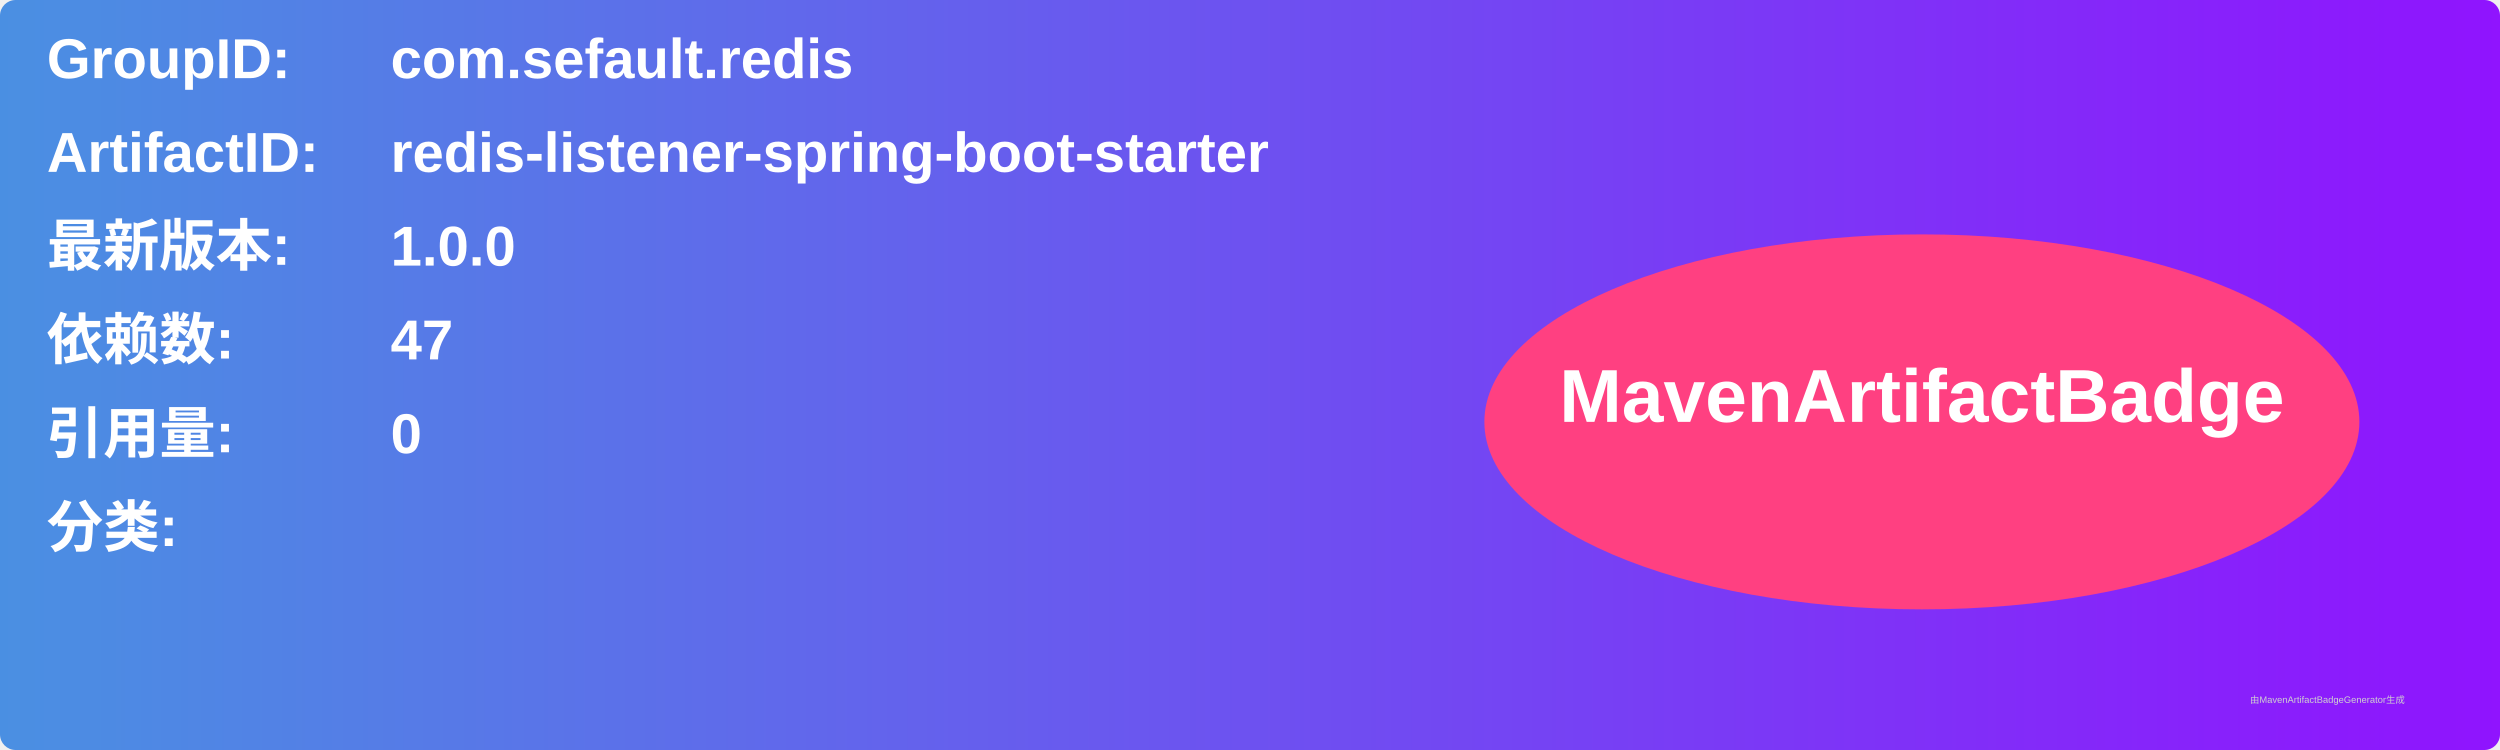
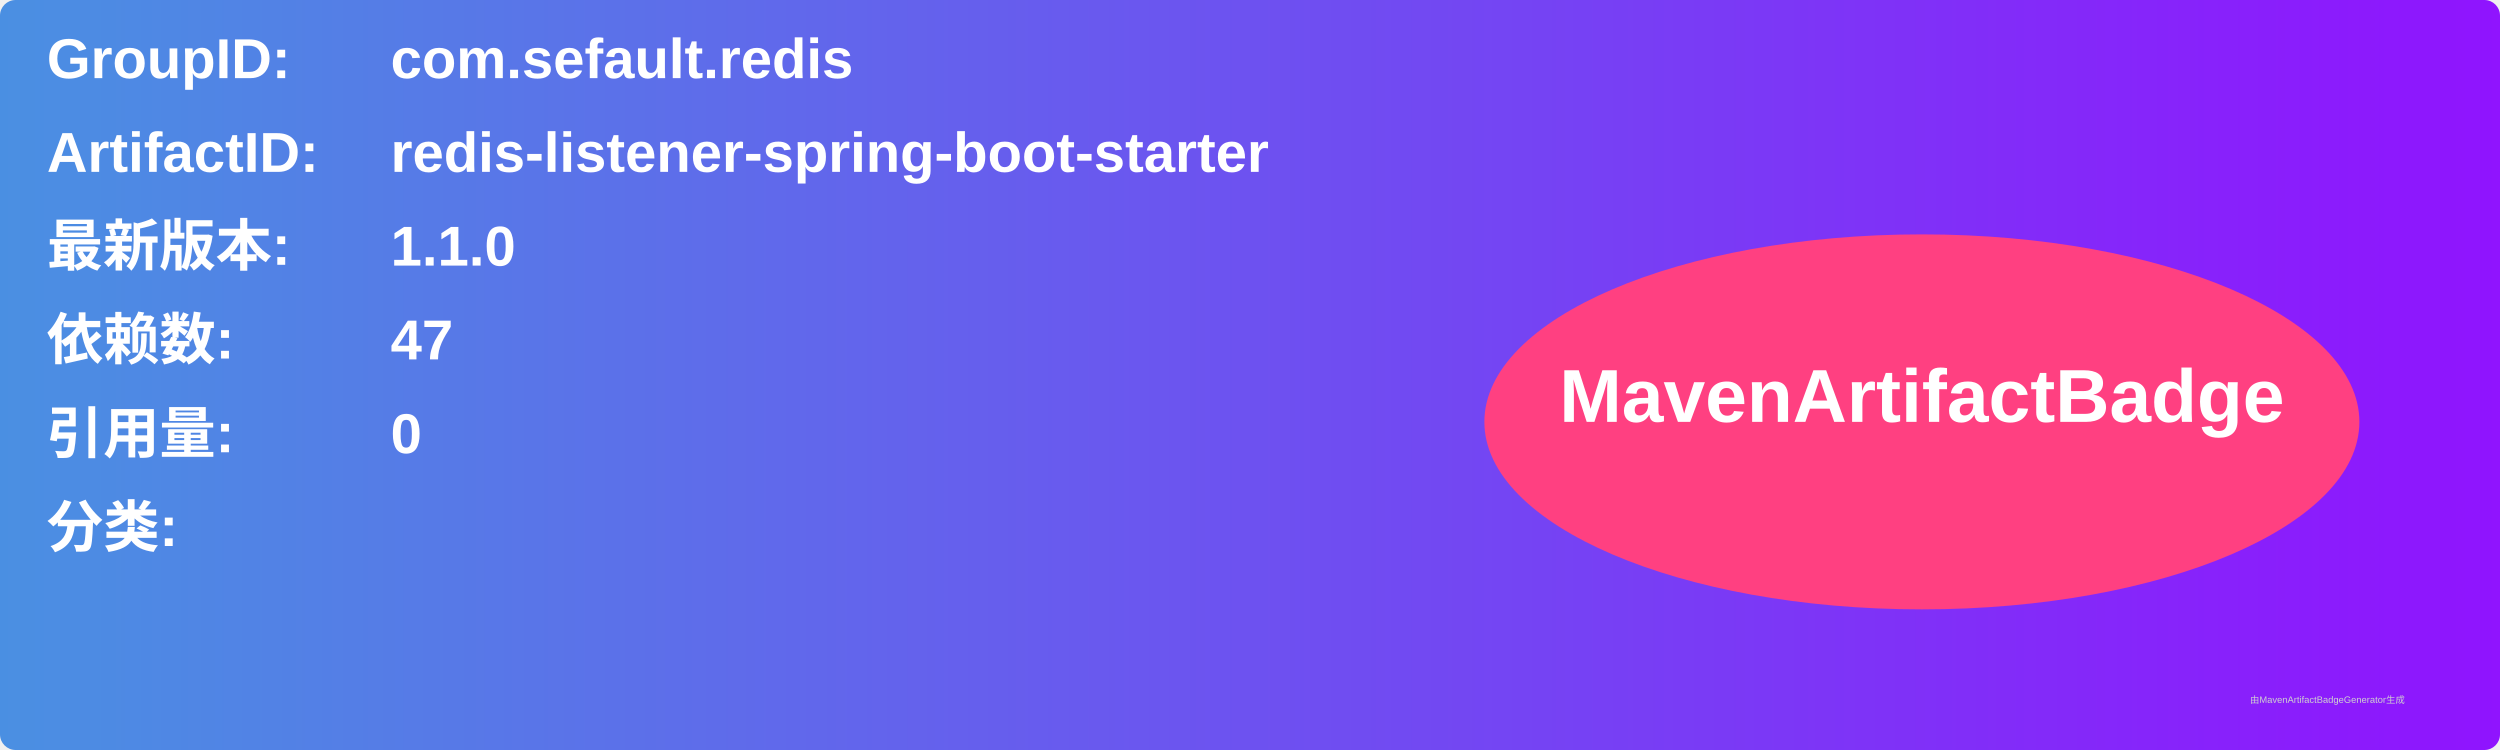
<svg xmlns="http://www.w3.org/2000/svg" width="800" height="240" viewBox="0 0 800 240">
  <linearGradient id="grad" x1="0%" y1="0%" x2="100%" y2="0%">
    <stop offset="0%" stop-color="#4a90e2" />
    <stop offset="100%" stop-color="#9013fe" />
  </linearGradient>
  <rect width="100%" height="100%" rx="5" ry="5" fill="url(#grad)" />
  <g transform="translate(15, 15)">
    <text x="0" y="10" font-family="Arial" font-size="18" fill="white" font-weight="bold" width="260">GroupID:</text>
    <text x="110" y="10" font-family="Arial" font-size="18" fill="white" font-weight="bold" width="460">com.sefault.redis</text>
    <text x="0" y="40" font-family="Arial" font-size="18" fill="white" font-weight="bold" width="260">ArtifactID:</text>
    <text x="110" y="40" font-family="Arial" font-size="18" fill="white" font-weight="bold" width="460">redis-listener-spring-boot-starter</text>
    <text x="0" y="70" font-family="Arial" font-size="18" fill="white" font-weight="bold">最新版本:</text>
    <text x="110" y="70" font-family="Arial" font-size="18" fill="white" font-weight="bold">
-       <tspan font-weight="bold">1.0.0</tspan>
+       <tspan font-weight="bold">1.1.0</tspan>
    </text>
    <text x="0" y="100" font-family="Arial" font-size="18" fill="white" font-weight="bold">依赖数: </text>
    <text x="110" y="100" font-family="Arial" font-size="18" fill="white">
      <tspan font-weight="bold">47</tspan>
    </text>
    <text x="0" y="130" font-family="Arial" font-size="18" fill="white" font-weight="bold">引用量: </text>
    <text x="110" y="130" font-family="Arial" font-size="18" fill="white">
      <tspan font-weight="bold">0</tspan>
    </text>
    <text x="0" y="160" font-family="Arial" font-size="18" fill="white" font-weight="bold">分类:</text>
    <text x="10" y="190" font-family="Arial" font-size="10" fill="white">
      <tspan font-weight="bold" />
    </text>
    <ellipse cx="600" cy="120" rx="140" ry="60" fill="#ff4081" />
    <text x="600" y="120" text-anchor="middle" font-family="Arial" font-size="24" fill="white" font-weight="bold">MavenArtifactBadge</text>
  </g>
  <text x="720" y="225" font-family="Arial" font-size="3" fill="#d0d0d0">由MavenArtifactBadgeGenerator生成</text>
</svg>
